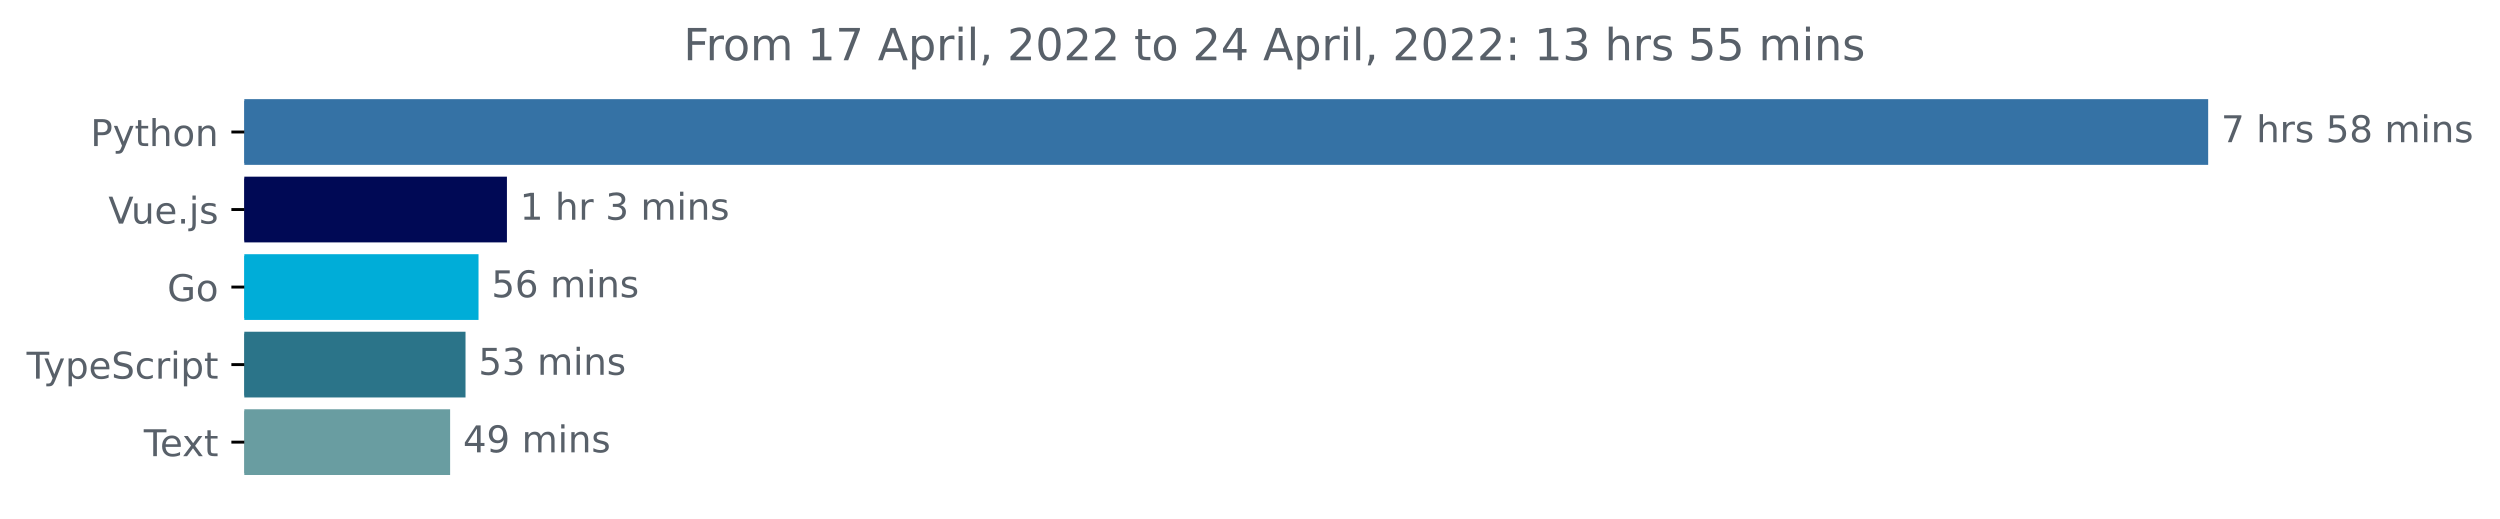
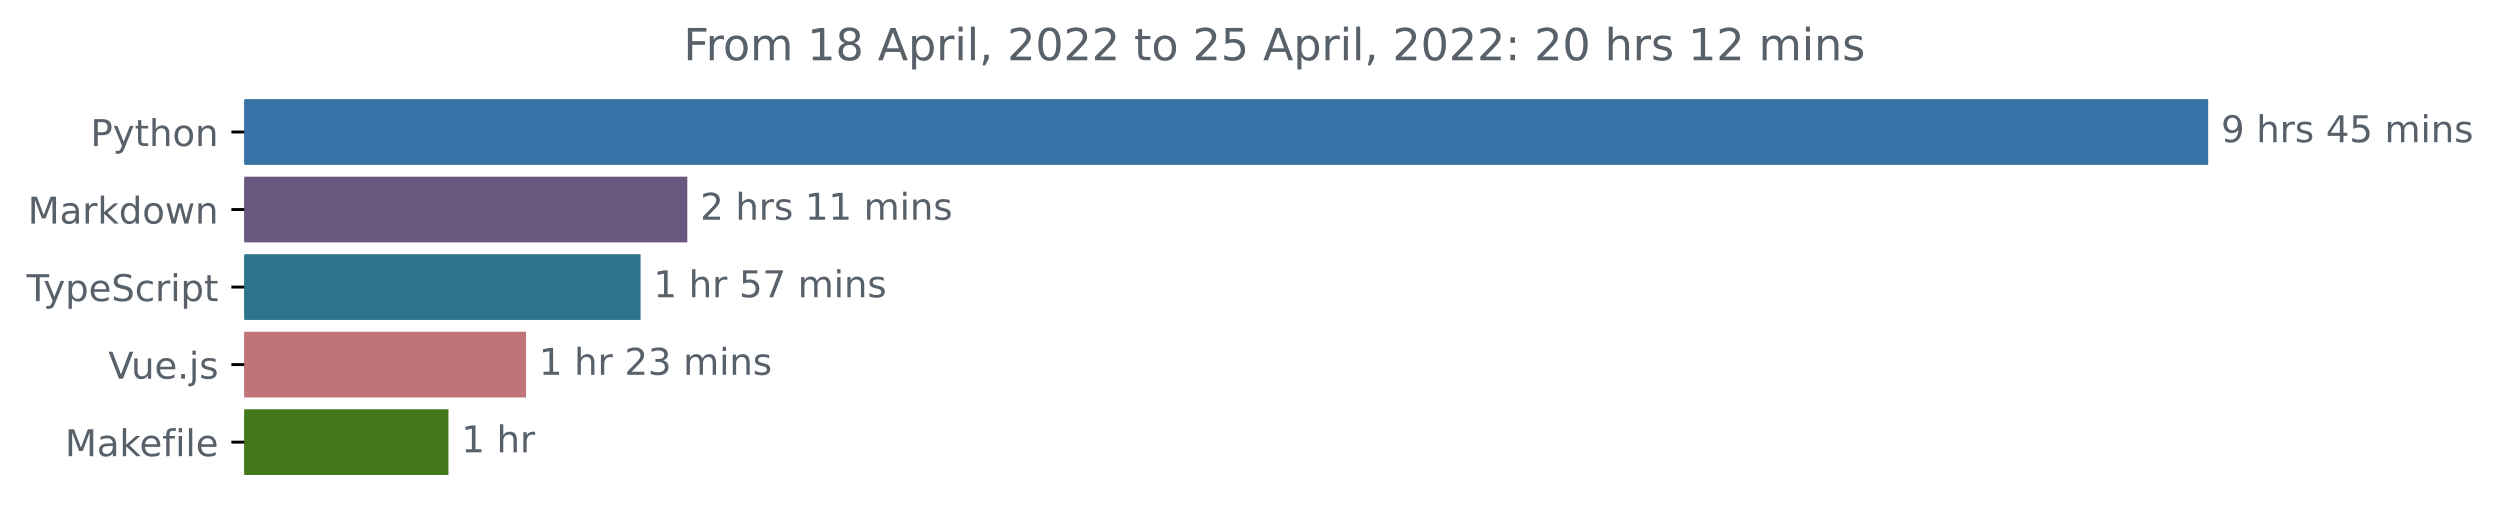
<svg xmlns="http://www.w3.org/2000/svg" xmlns:xlink="http://www.w3.org/1999/xlink" width="677.144pt" height="140.398pt" viewBox="0 0 677.144 140.398" version="1.1">
  <defs>
    <style type="text/css">*{stroke-linejoin: round; stroke-linecap: butt}</style>
  </defs>
  <g id="figure_1">
    <g id="patch_1">
      <path d="M -0 140.398  L 677.144 140.398  L 677.144 0  L -0 0  L -0 140.398  z " style="fill: none" />
    </g>
    <g id="axes_1">
      <g id="patch_2">
-         <path d="M 66.17 27.358  L 597.599 27.358  L 597.599 44.158  L 66.17 44.158  z " clip-path="url(#ped75529ecb)" style="fill: #3572a5; stroke: #3572a5; stroke-linejoin: miter" />
+         <path d="M 66.17 27.358  L 597.599 27.358  L 597.599 44.158  L 66.17 44.158  z " clip-path="url(#p9328295452)" style="fill: #3572a5; stroke: #3572a5; stroke-linejoin: miter" />
      </g>
      <g id="patch_3">
-         <path d="M 66.17 48.358  L 136.805 48.358  L 136.805 65.158  L 66.17 65.158  z " clip-path="url(#ped75529ecb)" style="fill: #000955; stroke: #000955; stroke-linejoin: miter" />
+         <path d="M 66.17 48.358  L 185.659 48.358  L 185.659 65.158  L 66.17 65.158  z " clip-path="url(#p9328295452)" style="fill: #68587f; stroke: #68587f; stroke-linejoin: miter" />
      </g>
      <g id="patch_4">
-         <path d="M 66.17 69.358  L 129.111 69.358  L 129.111 86.158  L 66.17 86.158  z " clip-path="url(#ped75529ecb)" style="fill: #00add8; stroke: #00add8; stroke-linejoin: miter" />
+         <path d="M 66.17 69.358  L 173.006 69.358  L 173.006 86.158  L 66.17 86.158  z " clip-path="url(#p9328295452)" style="fill: #2b7489; stroke: #2b7489; stroke-linejoin: miter" />
      </g>
      <g id="patch_5">
-         <path d="M 66.17 90.358  L 125.589 90.358  L 125.589 107.158  L 66.17 107.158  z " clip-path="url(#ped75529ecb)" style="fill: #2b7489; stroke: #2b7489; stroke-linejoin: miter" />
+         <path d="M 66.17 90.358  L 141.979 90.358  L 141.979 107.158  L 66.17 107.158  z " clip-path="url(#p9328295452)" style="fill: #bf7478; stroke: #bf7478; stroke-linejoin: miter" />
      </g>
      <g id="patch_6">
-         <path d="M 66.17 111.358  L 121.417 111.358  L 121.417 128.158  L 66.17 128.158  z " clip-path="url(#ped75529ecb)" style="fill: #699da1; stroke: #699da1; stroke-linejoin: miter" />
+         <path d="M 66.17 111.358  L 120.964 111.358  L 120.964 128.158  L 66.17 128.158  z " clip-path="url(#p9328295452)" style="fill: #427819; stroke: #427819; stroke-linejoin: miter" />
      </g>
      <g id="matplotlib.axis_1" />
      <g id="matplotlib.axis_2">
        <g id="ytick_1">
          <g id="line2d_1">
            <defs>
-               <path id="m36006e6285" d="M 0 0  L -3.5 0  " style="stroke: #000000; stroke-width: 0.8" />
+               <path id="ma02e9b3e58" d="M 0 0  L -3.5 0  " style="stroke: #000000; stroke-width: 0.8" />
            </defs>
            <g>
-               <use xlink:href="#m36006e6285" x="66.17" y="35.758" style="stroke: #000000; stroke-width: 0.8" />
+               <use xlink:href="#ma02e9b3e58" x="66.17" y="35.758" style="stroke: #000000; stroke-width: 0.8" />
            </g>
          </g>
          <g id="text_1">
            <g style="fill: #586069" transform="translate(24.50781 39.55734)scale(0.1 -0.1)">
              <defs>
                <path id="DejaVuSans-50" d="M 1259 4147  L 1259 2394  L 2053 2394  Q 2494 2394 2734 2622  Q 2975 2850 2975 3272  Q 2975 3691 2734 3919  Q 2494 4147 2053 4147  L 1259 4147  z M 628 4666  L 2053 4666  Q 2838 4666 3239 4311  Q 3641 3956 3641 3272  Q 3641 2581 3239 2228  Q 2838 1875 2053 1875  L 1259 1875  L 1259 0  L 628 0  L 628 4666  z " transform="scale(0.015625)" />
                <path id="DejaVuSans-79" d="M 2059 -325  Q 1816 -950 1584 -1140  Q 1353 -1331 966 -1331  L 506 -1331  L 506 -850  L 844 -850  Q 1081 -850 1212 -737  Q 1344 -625 1503 -206  L 1606 56  L 191 3500  L 800 3500  L 1894 763  L 2988 3500  L 3597 3500  L 2059 -325  z " transform="scale(0.015625)" />
                <path id="DejaVuSans-74" d="M 1172 4494  L 1172 3500  L 2356 3500  L 2356 3053  L 1172 3053  L 1172 1153  Q 1172 725 1289 603  Q 1406 481 1766 481  L 2356 481  L 2356 0  L 1766 0  Q 1100 0 847 248  Q 594 497 594 1153  L 594 3053  L 172 3053  L 172 3500  L 594 3500  L 594 4494  L 1172 4494  z " transform="scale(0.015625)" />
                <path id="DejaVuSans-68" d="M 3513 2113  L 3513 0  L 2938 0  L 2938 2094  Q 2938 2591 2744 2837  Q 2550 3084 2163 3084  Q 1697 3084 1428 2787  Q 1159 2491 1159 1978  L 1159 0  L 581 0  L 581 4863  L 1159 4863  L 1159 2956  Q 1366 3272 1645 3428  Q 1925 3584 2291 3584  Q 2894 3584 3203 3211  Q 3513 2838 3513 2113  z " transform="scale(0.015625)" />
                <path id="DejaVuSans-6f" d="M 1959 3097  Q 1497 3097 1228 2736  Q 959 2375 959 1747  Q 959 1119 1226 758  Q 1494 397 1959 397  Q 2419 397 2687 759  Q 2956 1122 2956 1747  Q 2956 2369 2687 2733  Q 2419 3097 1959 3097  z M 1959 3584  Q 2709 3584 3137 3096  Q 3566 2609 3566 1747  Q 3566 888 3137 398  Q 2709 -91 1959 -91  Q 1206 -91 779 398  Q 353 888 353 1747  Q 353 2609 779 3096  Q 1206 3584 1959 3584  z " transform="scale(0.015625)" />
                <path id="DejaVuSans-6e" d="M 3513 2113  L 3513 0  L 2938 0  L 2938 2094  Q 2938 2591 2744 2837  Q 2550 3084 2163 3084  Q 1697 3084 1428 2787  Q 1159 2491 1159 1978  L 1159 0  L 581 0  L 581 3500  L 1159 3500  L 1159 2956  Q 1366 3272 1645 3428  Q 1925 3584 2291 3584  Q 2894 3584 3203 3211  Q 3513 2838 3513 2113  z " transform="scale(0.015625)" />
              </defs>
              <use xlink:href="#DejaVuSans-50" />
              <use xlink:href="#DejaVuSans-79" x="60.303" />
              <use xlink:href="#DejaVuSans-74" x="119.482" />
              <use xlink:href="#DejaVuSans-68" x="158.691" />
              <use xlink:href="#DejaVuSans-6f" x="222.07" />
              <use xlink:href="#DejaVuSans-6e" x="283.252" />
            </g>
          </g>
        </g>
        <g id="ytick_2">
          <g id="line2d_2">
            <g>
-               <use xlink:href="#m36006e6285" x="66.17" y="56.758" style="stroke: #000000; stroke-width: 0.8" />
+               <use xlink:href="#ma02e9b3e58" x="66.17" y="56.758" style="stroke: #000000; stroke-width: 0.8" />
            </g>
          </g>
          <g id="text_2">
-             <g style="fill: #586069" transform="translate(29.34844 60.55734)scale(0.1 -0.1)">
-               <defs>
-                 <path id="DejaVuSans-56" d="M 1831 0  L 50 4666  L 709 4666  L 2188 738  L 3669 4666  L 4325 4666  L 2547 0  L 1831 0  z " transform="scale(0.015625)" />
-                 <path id="DejaVuSans-75" d="M 544 1381  L 544 3500  L 1119 3500  L 1119 1403  Q 1119 906 1312 657  Q 1506 409 1894 409  Q 2359 409 2629 706  Q 2900 1003 2900 1516  L 2900 3500  L 3475 3500  L 3475 0  L 2900 0  L 2900 538  Q 2691 219 2414 64  Q 2138 -91 1772 -91  Q 1169 -91 856 284  Q 544 659 544 1381  z M 1991 3584  L 1991 3584  z " transform="scale(0.015625)" />
-                 <path id="DejaVuSans-65" d="M 3597 1894  L 3597 1613  L 953 1613  Q 991 1019 1311 708  Q 1631 397 2203 397  Q 2534 397 2845 478  Q 3156 559 3463 722  L 3463 178  Q 3153 47 2828 -22  Q 2503 -91 2169 -91  Q 1331 -91 842 396  Q 353 884 353 1716  Q 353 2575 817 3079  Q 1281 3584 2069 3584  Q 2775 3584 3186 3129  Q 3597 2675 3597 1894  z M 3022 2063  Q 3016 2534 2758 2815  Q 2500 3097 2075 3097  Q 1594 3097 1305 2825  Q 1016 2553 972 2059  L 3022 2063  z " transform="scale(0.015625)" />
-                 <path id="DejaVuSans-2e" d="M 684 794  L 1344 794  L 1344 0  L 684 0  L 684 794  z " transform="scale(0.015625)" />
-                 <path id="DejaVuSans-6a" d="M 603 3500  L 1178 3500  L 1178 -63  Q 1178 -731 923 -1031  Q 669 -1331 103 -1331  L -116 -1331  L -116 -844  L 38 -844  Q 366 -844 484 -692  Q 603 -541 603 -63  L 603 3500  z M 603 4863  L 1178 4863  L 1178 4134  L 603 4134  L 603 4863  z " transform="scale(0.015625)" />
-                 <path id="DejaVuSans-73" d="M 2834 3397  L 2834 2853  Q 2591 2978 2328 3040  Q 2066 3103 1784 3103  Q 1356 3103 1142 2972  Q 928 2841 928 2578  Q 928 2378 1081 2264  Q 1234 2150 1697 2047  L 1894 2003  Q 2506 1872 2764 1633  Q 3022 1394 3022 966  Q 3022 478 2636 193  Q 2250 -91 1575 -91  Q 1294 -91 989 -36  Q 684 19 347 128  L 347 722  Q 666 556 975 473  Q 1284 391 1588 391  Q 1994 391 2212 530  Q 2431 669 2431 922  Q 2431 1156 2273 1281  Q 2116 1406 1581 1522  L 1381 1569  Q 847 1681 609 1914  Q 372 2147 372 2553  Q 372 3047 722 3315  Q 1072 3584 1716 3584  Q 2034 3584 2315 3537  Q 2597 3491 2834 3397  z " transform="scale(0.015625)" />
-               </defs>
-               <use xlink:href="#DejaVuSans-56" />
-               <use xlink:href="#DejaVuSans-75" x="61.658" />
-               <use xlink:href="#DejaVuSans-65" x="125.037" />
-               <use xlink:href="#DejaVuSans-2e" x="186.561" />
-               <use xlink:href="#DejaVuSans-6a" x="218.348" />
-               <use xlink:href="#DejaVuSans-73" x="246.131" />
+             <g style="fill: #586069" transform="translate(7.529688 60.55734)scale(0.1 -0.1)">
+               <defs>
+                 <path id="DejaVuSans-4d" d="M 628 4666  L 1569 4666  L 2759 1491  L 3956 4666  L 4897 4666  L 4897 0  L 4281 0  L 4281 4097  L 3078 897  L 2444 897  L 1241 4097  L 1241 0  L 628 0  L 628 4666  z " transform="scale(0.015625)" />
+                 <path id="DejaVuSans-61" d="M 2194 1759  Q 1497 1759 1228 1600  Q 959 1441 959 1056  Q 959 750 1161 570  Q 1363 391 1709 391  Q 2188 391 2477 730  Q 2766 1069 2766 1631  L 2766 1759  L 2194 1759  z M 3341 1997  L 3341 0  L 2766 0  L 2766 531  Q 2569 213 2275 61  Q 1981 -91 1556 -91  Q 1019 -91 701 211  Q 384 513 384 1019  Q 384 1609 779 1909  Q 1175 2209 1959 2209  L 2766 2209  L 2766 2266  Q 2766 2663 2505 2880  Q 2244 3097 1772 3097  Q 1472 3097 1187 3025  Q 903 2953 641 2809  L 641 3341  Q 956 3463 1253 3523  Q 1550 3584 1831 3584  Q 2591 3584 2966 3190  Q 3341 2797 3341 1997  z " transform="scale(0.015625)" />
+                 <path id="DejaVuSans-72" d="M 2631 2963  Q 2534 3019 2420 3045  Q 2306 3072 2169 3072  Q 1681 3072 1420 2755  Q 1159 2438 1159 1844  L 1159 0  L 581 0  L 581 3500  L 1159 3500  L 1159 2956  Q 1341 3275 1631 3429  Q 1922 3584 2338 3584  Q 2397 3584 2469 3576  Q 2541 3569 2628 3553  L 2631 2963  z " transform="scale(0.015625)" />
+                 <path id="DejaVuSans-6b" d="M 581 4863  L 1159 4863  L 1159 1991  L 2875 3500  L 3609 3500  L 1753 1863  L 3688 0  L 2938 0  L 1159 1709  L 1159 0  L 581 0  L 581 4863  z " transform="scale(0.015625)" />
+                 <path id="DejaVuSans-64" d="M 2906 2969  L 2906 4863  L 3481 4863  L 3481 0  L 2906 0  L 2906 525  Q 2725 213 2448 61  Q 2172 -91 1784 -91  Q 1150 -91 751 415  Q 353 922 353 1747  Q 353 2572 751 3078  Q 1150 3584 1784 3584  Q 2172 3584 2448 3432  Q 2725 3281 2906 2969  z M 947 1747  Q 947 1113 1208 752  Q 1469 391 1925 391  Q 2381 391 2643 752  Q 2906 1113 2906 1747  Q 2906 2381 2643 2742  Q 2381 3103 1925 3103  Q 1469 3103 1208 2742  Q 947 2381 947 1747  z " transform="scale(0.015625)" />
+                 <path id="DejaVuSans-77" d="M 269 3500  L 844 3500  L 1563 769  L 2278 3500  L 2956 3500  L 3675 769  L 4391 3500  L 4966 3500  L 4050 0  L 3372 0  L 2619 2869  L 1863 0  L 1184 0  L 269 3500  z " transform="scale(0.015625)" />
+               </defs>
+               <use xlink:href="#DejaVuSans-4d" />
+               <use xlink:href="#DejaVuSans-61" x="86.279" />
+               <use xlink:href="#DejaVuSans-72" x="147.559" />
+               <use xlink:href="#DejaVuSans-6b" x="188.672" />
+               <use xlink:href="#DejaVuSans-64" x="246.582" />
+               <use xlink:href="#DejaVuSans-6f" x="310.059" />
+               <use xlink:href="#DejaVuSans-77" x="371.24" />
+               <use xlink:href="#DejaVuSans-6e" x="453.027" />
            </g>
          </g>
        </g>
        <g id="ytick_3">
          <g id="line2d_3">
            <g>
-               <use xlink:href="#m36006e6285" x="66.17" y="77.758" style="stroke: #000000; stroke-width: 0.8" />
+               <use xlink:href="#ma02e9b3e58" x="66.17" y="77.758" style="stroke: #000000; stroke-width: 0.8" />
            </g>
          </g>
          <g id="text_3">
-             <g style="fill: #586069" transform="translate(45.30313 81.55734)scale(0.1 -0.1)">
-               <defs>
-                 <path id="DejaVuSans-47" d="M 3809 666  L 3809 1919  L 2778 1919  L 2778 2438  L 4434 2438  L 4434 434  Q 4069 175 3628 42  Q 3188 -91 2688 -91  Q 1594 -91 976 548  Q 359 1188 359 2328  Q 359 3472 976 4111  Q 1594 4750 2688 4750  Q 3144 4750 3555 4637  Q 3966 4525 4313 4306  L 4313 3634  Q 3963 3931 3569 4081  Q 3175 4231 2741 4231  Q 1884 4231 1454 3753  Q 1025 3275 1025 2328  Q 1025 1384 1454 906  Q 1884 428 2741 428  Q 3075 428 3337 486  Q 3600 544 3809 666  z " transform="scale(0.015625)" />
-               </defs>
-               <use xlink:href="#DejaVuSans-47" />
-               <use xlink:href="#DejaVuSans-6f" x="77.49" />
-             </g>
-           </g>
-         </g>
-         <g id="ytick_4">
-           <g id="line2d_4">
-             <g>
-               <use xlink:href="#m36006e6285" x="66.17" y="98.758" style="stroke: #000000; stroke-width: 0.8" />
-             </g>
-           </g>
-           <g id="text_4">
-             <g style="fill: #586069" transform="translate(7.2 102.5573)scale(0.1 -0.1)">
+             <g style="fill: #586069" transform="translate(7.2 81.55734)scale(0.1 -0.1)">
              <defs>
                <path id="DejaVuSans-54" d="M -19 4666  L 3928 4666  L 3928 4134  L 2272 4134  L 2272 0  L 1638 0  L 1638 4134  L -19 4134  L -19 4666  z " transform="scale(0.015625)" />
                <path id="DejaVuSans-70" d="M 1159 525  L 1159 -1331  L 581 -1331  L 581 3500  L 1159 3500  L 1159 2969  Q 1341 3281 1617 3432  Q 1894 3584 2278 3584  Q 2916 3584 3314 3078  Q 3713 2572 3713 1747  Q 3713 922 3314 415  Q 2916 -91 2278 -91  Q 1894 -91 1617 61  Q 1341 213 1159 525  z M 3116 1747  Q 3116 2381 2855 2742  Q 2594 3103 2138 3103  Q 1681 3103 1420 2742  Q 1159 2381 1159 1747  Q 1159 1113 1420 752  Q 1681 391 2138 391  Q 2594 391 2855 752  Q 3116 1113 3116 1747  z " transform="scale(0.015625)" />
+                 <path id="DejaVuSans-65" d="M 3597 1894  L 3597 1613  L 953 1613  Q 991 1019 1311 708  Q 1631 397 2203 397  Q 2534 397 2845 478  Q 3156 559 3463 722  L 3463 178  Q 3153 47 2828 -22  Q 2503 -91 2169 -91  Q 1331 -91 842 396  Q 353 884 353 1716  Q 353 2575 817 3079  Q 1281 3584 2069 3584  Q 2775 3584 3186 3129  Q 3597 2675 3597 1894  z M 3022 2063  Q 3016 2534 2758 2815  Q 2500 3097 2075 3097  Q 1594 3097 1305 2825  Q 1016 2553 972 2059  L 3022 2063  z " transform="scale(0.015625)" />
                <path id="DejaVuSans-53" d="M 3425 4513  L 3425 3897  Q 3066 4069 2747 4153  Q 2428 4238 2131 4238  Q 1616 4238 1336 4038  Q 1056 3838 1056 3469  Q 1056 3159 1242 3001  Q 1428 2844 1947 2747  L 2328 2669  Q 3034 2534 3370 2195  Q 3706 1856 3706 1288  Q 3706 609 3251 259  Q 2797 -91 1919 -91  Q 1588 -91 1214 -16  Q 841 59 441 206  L 441 856  Q 825 641 1194 531  Q 1563 422 1919 422  Q 2459 422 2753 634  Q 3047 847 3047 1241  Q 3047 1584 2836 1778  Q 2625 1972 2144 2069  L 1759 2144  Q 1053 2284 737 2584  Q 422 2884 422 3419  Q 422 4038 858 4394  Q 1294 4750 2059 4750  Q 2388 4750 2728 4690  Q 3069 4631 3425 4513  z " transform="scale(0.015625)" />
                <path id="DejaVuSans-63" d="M 3122 3366  L 3122 2828  Q 2878 2963 2633 3030  Q 2388 3097 2138 3097  Q 1578 3097 1268 2742  Q 959 2388 959 1747  Q 959 1106 1268 751  Q 1578 397 2138 397  Q 2388 397 2633 464  Q 2878 531 3122 666  L 3122 134  Q 2881 22 2623 -34  Q 2366 -91 2075 -91  Q 1284 -91 818 406  Q 353 903 353 1747  Q 353 2603 823 3093  Q 1294 3584 2113 3584  Q 2378 3584 2631 3529  Q 2884 3475 3122 3366  z " transform="scale(0.015625)" />
-                 <path id="DejaVuSans-72" d="M 2631 2963  Q 2534 3019 2420 3045  Q 2306 3072 2169 3072  Q 1681 3072 1420 2755  Q 1159 2438 1159 1844  L 1159 0  L 581 0  L 581 3500  L 1159 3500  L 1159 2956  Q 1341 3275 1631 3429  Q 1922 3584 2338 3584  Q 2397 3584 2469 3576  Q 2541 3569 2628 3553  L 2631 2963  z " transform="scale(0.015625)" />
                <path id="DejaVuSans-69" d="M 603 3500  L 1178 3500  L 1178 0  L 603 0  L 603 3500  z M 603 4863  L 1178 4863  L 1178 4134  L 603 4134  L 603 4863  z " transform="scale(0.015625)" />
              </defs>
              <use xlink:href="#DejaVuSans-54" />
              <use xlink:href="#DejaVuSans-79" x="45.459" />
              <use xlink:href="#DejaVuSans-70" x="104.639" />
              <use xlink:href="#DejaVuSans-65" x="168.115" />
              <use xlink:href="#DejaVuSans-53" x="229.639" />
              <use xlink:href="#DejaVuSans-63" x="293.115" />
              <use xlink:href="#DejaVuSans-72" x="348.096" />
              <use xlink:href="#DejaVuSans-69" x="389.209" />
              <use xlink:href="#DejaVuSans-70" x="416.992" />
              <use xlink:href="#DejaVuSans-74" x="480.469" />
            </g>
          </g>
        </g>
+         <g id="ytick_4">
+           <g id="line2d_4">
+             <g>
+               <use xlink:href="#ma02e9b3e58" x="66.17" y="98.758" style="stroke: #000000; stroke-width: 0.8" />
+             </g>
+           </g>
+           <g id="text_4">
+             <g style="fill: #586069" transform="translate(29.34844 102.5573)scale(0.1 -0.1)">
+               <defs>
+                 <path id="DejaVuSans-56" d="M 1831 0  L 50 4666  L 709 4666  L 2188 738  L 3669 4666  L 4325 4666  L 2547 0  L 1831 0  z " transform="scale(0.015625)" />
+                 <path id="DejaVuSans-75" d="M 544 1381  L 544 3500  L 1119 3500  L 1119 1403  Q 1119 906 1312 657  Q 1506 409 1894 409  Q 2359 409 2629 706  Q 2900 1003 2900 1516  L 2900 3500  L 3475 3500  L 3475 0  L 2900 0  L 2900 538  Q 2691 219 2414 64  Q 2138 -91 1772 -91  Q 1169 -91 856 284  Q 544 659 544 1381  z M 1991 3584  L 1991 3584  z " transform="scale(0.015625)" />
+                 <path id="DejaVuSans-2e" d="M 684 794  L 1344 794  L 1344 0  L 684 0  L 684 794  z " transform="scale(0.015625)" />
+                 <path id="DejaVuSans-6a" d="M 603 3500  L 1178 3500  L 1178 -63  Q 1178 -731 923 -1031  Q 669 -1331 103 -1331  L -116 -1331  L -116 -844  L 38 -844  Q 366 -844 484 -692  Q 603 -541 603 -63  L 603 3500  z M 603 4863  L 1178 4863  L 1178 4134  L 603 4134  L 603 4863  z " transform="scale(0.015625)" />
+                 <path id="DejaVuSans-73" d="M 2834 3397  L 2834 2853  Q 2591 2978 2328 3040  Q 2066 3103 1784 3103  Q 1356 3103 1142 2972  Q 928 2841 928 2578  Q 928 2378 1081 2264  Q 1234 2150 1697 2047  L 1894 2003  Q 2506 1872 2764 1633  Q 3022 1394 3022 966  Q 3022 478 2636 193  Q 2250 -91 1575 -91  Q 1294 -91 989 -36  Q 684 19 347 128  L 347 722  Q 666 556 975 473  Q 1284 391 1588 391  Q 1994 391 2212 530  Q 2431 669 2431 922  Q 2431 1156 2273 1281  Q 2116 1406 1581 1522  L 1381 1569  Q 847 1681 609 1914  Q 372 2147 372 2553  Q 372 3047 722 3315  Q 1072 3584 1716 3584  Q 2034 3584 2315 3537  Q 2597 3491 2834 3397  z " transform="scale(0.015625)" />
+               </defs>
+               <use xlink:href="#DejaVuSans-56" />
+               <use xlink:href="#DejaVuSans-75" x="61.658" />
+               <use xlink:href="#DejaVuSans-65" x="125.037" />
+               <use xlink:href="#DejaVuSans-2e" x="186.561" />
+               <use xlink:href="#DejaVuSans-6a" x="218.348" />
+               <use xlink:href="#DejaVuSans-73" x="246.131" />
+             </g>
+           </g>
+         </g>
        <g id="ytick_5">
          <g id="line2d_5">
            <g>
-               <use xlink:href="#m36006e6285" x="66.17" y="119.758" style="stroke: #000000; stroke-width: 0.8" />
+               <use xlink:href="#ma02e9b3e58" x="66.17" y="119.758" style="stroke: #000000; stroke-width: 0.8" />
            </g>
          </g>
          <g id="text_5">
-             <g style="fill: #586069" transform="translate(38.94531 123.5573)scale(0.1 -0.1)">
-               <defs>
-                 <path id="DejaVuSans-78" d="M 3513 3500  L 2247 1797  L 3578 0  L 2900 0  L 1881 1375  L 863 0  L 184 0  L 1544 1831  L 300 3500  L 978 3500  L 1906 2253  L 2834 3500  L 3513 3500  z " transform="scale(0.015625)" />
-               </defs>
-               <use xlink:href="#DejaVuSans-54" />
-               <use xlink:href="#DejaVuSans-65" x="44.084" />
-               <use xlink:href="#DejaVuSans-78" x="103.857" />
-               <use xlink:href="#DejaVuSans-74" x="163.037" />
+             <g style="fill: #586069" transform="translate(17.60312 123.5573)scale(0.1 -0.1)">
+               <defs>
+                 <path id="DejaVuSans-66" d="M 2375 4863  L 2375 4384  L 1825 4384  Q 1516 4384 1395 4259  Q 1275 4134 1275 3809  L 1275 3500  L 2222 3500  L 2222 3053  L 1275 3053  L 1275 0  L 697 0  L 697 3053  L 147 3053  L 147 3500  L 697 3500  L 697 3744  Q 697 4328 969 4595  Q 1241 4863 1831 4863  L 2375 4863  z " transform="scale(0.015625)" />
+                 <path id="DejaVuSans-6c" d="M 603 4863  L 1178 4863  L 1178 0  L 603 0  L 603 4863  z " transform="scale(0.015625)" />
+               </defs>
+               <use xlink:href="#DejaVuSans-4d" />
+               <use xlink:href="#DejaVuSans-61" x="86.279" />
+               <use xlink:href="#DejaVuSans-6b" x="147.559" />
+               <use xlink:href="#DejaVuSans-65" x="201.844" />
+               <use xlink:href="#DejaVuSans-66" x="263.367" />
+               <use xlink:href="#DejaVuSans-69" x="298.572" />
+               <use xlink:href="#DejaVuSans-6c" x="326.355" />
+               <use xlink:href="#DejaVuSans-65" x="354.139" />
            </g>
          </g>
        </g>
      </g>
      <g id="text_6">
        <g style="fill: #586069" transform="translate(601.5989 38.5175)scale(0.1 -0.1)">
          <defs>
-             <path id="DejaVuSans-37" d="M 525 4666  L 3525 4666  L 3525 4397  L 1831 0  L 1172 0  L 2766 4134  L 525 4134  L 525 4666  z " transform="scale(0.015625)" />
+             <path id="DejaVuSans-39" d="M 703 97  L 703 672  Q 941 559 1184 500  Q 1428 441 1663 441  Q 2288 441 2617 861  Q 2947 1281 2994 2138  Q 2813 1869 2534 1725  Q 2256 1581 1919 1581  Q 1219 1581 811 2004  Q 403 2428 403 3163  Q 403 3881 828 4315  Q 1253 4750 1959 4750  Q 2769 4750 3195 4129  Q 3622 3509 3622 2328  Q 3622 1225 3098 567  Q 2575 -91 1691 -91  Q 1453 -91 1209 -44  Q 966 3 703 97  z M 1959 2075  Q 2384 2075 2632 2365  Q 2881 2656 2881 3163  Q 2881 3666 2632 3958  Q 2384 4250 1959 4250  Q 1534 4250 1286 3958  Q 1038 3666 1038 3163  Q 1038 2656 1286 2365  Q 1534 2075 1959 2075  z " transform="scale(0.015625)" />
            <path id="DejaVuSans-20" transform="scale(0.015625)" />
+             <path id="DejaVuSans-34" d="M 2419 4116  L 825 1625  L 2419 1625  L 2419 4116  z M 2253 4666  L 3047 4666  L 3047 1625  L 3713 1625  L 3713 1100  L 3047 1100  L 3047 0  L 2419 0  L 2419 1100  L 313 1100  L 313 1709  L 2253 4666  z " transform="scale(0.015625)" />
            <path id="DejaVuSans-35" d="M 691 4666  L 3169 4666  L 3169 4134  L 1269 4134  L 1269 2991  Q 1406 3038 1543 3061  Q 1681 3084 1819 3084  Q 2600 3084 3056 2656  Q 3513 2228 3513 1497  Q 3513 744 3044 326  Q 2575 -91 1722 -91  Q 1428 -91 1123 -41  Q 819 9 494 109  L 494 744  Q 775 591 1075 516  Q 1375 441 1709 441  Q 2250 441 2565 725  Q 2881 1009 2881 1497  Q 2881 1984 2565 2268  Q 2250 2553 1709 2553  Q 1456 2553 1204 2497  Q 953 2441 691 2322  L 691 4666  z " transform="scale(0.015625)" />
-             <path id="DejaVuSans-38" d="M 2034 2216  Q 1584 2216 1326 1975  Q 1069 1734 1069 1313  Q 1069 891 1326 650  Q 1584 409 2034 409  Q 2484 409 2743 651  Q 3003 894 3003 1313  Q 3003 1734 2745 1975  Q 2488 2216 2034 2216  z M 1403 2484  Q 997 2584 770 2862  Q 544 3141 544 3541  Q 544 4100 942 4425  Q 1341 4750 2034 4750  Q 2731 4750 3128 4425  Q 3525 4100 3525 3541  Q 3525 3141 3298 2862  Q 3072 2584 2669 2484  Q 3125 2378 3379 2068  Q 3634 1759 3634 1313  Q 3634 634 3220 271  Q 2806 -91 2034 -91  Q 1263 -91 848 271  Q 434 634 434 1313  Q 434 1759 690 2068  Q 947 2378 1403 2484  z M 1172 3481  Q 1172 3119 1398 2916  Q 1625 2713 2034 2713  Q 2441 2713 2670 2916  Q 2900 3119 2900 3481  Q 2900 3844 2670 4047  Q 2441 4250 2034 4250  Q 1625 4250 1398 4047  Q 1172 3844 1172 3481  z " transform="scale(0.015625)" />
            <path id="DejaVuSans-6d" d="M 3328 2828  Q 3544 3216 3844 3400  Q 4144 3584 4550 3584  Q 5097 3584 5394 3201  Q 5691 2819 5691 2113  L 5691 0  L 5113 0  L 5113 2094  Q 5113 2597 4934 2840  Q 4756 3084 4391 3084  Q 3944 3084 3684 2787  Q 3425 2491 3425 1978  L 3425 0  L 2847 0  L 2847 2094  Q 2847 2600 2669 2842  Q 2491 3084 2119 3084  Q 1678 3084 1418 2786  Q 1159 2488 1159 1978  L 1159 0  L 581 0  L 581 3500  L 1159 3500  L 1159 2956  Q 1356 3278 1631 3431  Q 1906 3584 2284 3584  Q 2666 3584 2933 3390  Q 3200 3197 3328 2828  z " transform="scale(0.015625)" />
          </defs>
-           <use xlink:href="#DejaVuSans-37" />
+           <use xlink:href="#DejaVuSans-39" />
          <use xlink:href="#DejaVuSans-20" x="63.623" />
          <use xlink:href="#DejaVuSans-68" x="95.41" />
          <use xlink:href="#DejaVuSans-72" x="158.789" />
          <use xlink:href="#DejaVuSans-73" x="199.902" />
          <use xlink:href="#DejaVuSans-20" x="252.002" />
-           <use xlink:href="#DejaVuSans-35" x="283.789" />
-           <use xlink:href="#DejaVuSans-38" x="347.412" />
+           <use xlink:href="#DejaVuSans-34" x="283.789" />
+           <use xlink:href="#DejaVuSans-35" x="347.412" />
          <use xlink:href="#DejaVuSans-20" x="411.035" />
          <use xlink:href="#DejaVuSans-6d" x="442.822" />
          <use xlink:href="#DejaVuSans-69" x="540.234" />
          <use xlink:href="#DejaVuSans-6e" x="568.018" />
          <use xlink:href="#DejaVuSans-73" x="631.396" />
        </g>
      </g>
      <g id="text_7">
-         <g style="fill: #586069" transform="translate(140.805 59.5175)scale(0.1 -0.1)">
-           <defs>
+         <g style="fill: #586069" transform="translate(189.6592 59.5175)scale(0.1 -0.1)">
+           <defs>
+             <path id="DejaVuSans-32" d="M 1228 531  L 3431 531  L 3431 0  L 469 0  L 469 531  Q 828 903 1448 1529  Q 2069 2156 2228 2338  Q 2531 2678 2651 2914  Q 2772 3150 2772 3378  Q 2772 3750 2511 3984  Q 2250 4219 1831 4219  Q 1534 4219 1204 4116  Q 875 4013 500 3803  L 500 4441  Q 881 4594 1212 4672  Q 1544 4750 1819 4750  Q 2544 4750 2975 4387  Q 3406 4025 3406 3419  Q 3406 3131 3298 2873  Q 3191 2616 2906 2266  Q 2828 2175 2409 1742  Q 1991 1309 1228 531  z " transform="scale(0.015625)" />
            <path id="DejaVuSans-31" d="M 794 531  L 1825 531  L 1825 4091  L 703 3866  L 703 4441  L 1819 4666  L 2450 4666  L 2450 531  L 3481 531  L 3481 0  L 794 0  L 794 531  z " transform="scale(0.015625)" />
+           </defs>
+           <use xlink:href="#DejaVuSans-32" />
+           <use xlink:href="#DejaVuSans-20" x="63.623" />
+           <use xlink:href="#DejaVuSans-68" x="95.41" />
+           <use xlink:href="#DejaVuSans-72" x="158.789" />
+           <use xlink:href="#DejaVuSans-73" x="199.902" />
+           <use xlink:href="#DejaVuSans-20" x="252.002" />
+           <use xlink:href="#DejaVuSans-31" x="283.789" />
+           <use xlink:href="#DejaVuSans-31" x="347.412" />
+           <use xlink:href="#DejaVuSans-20" x="411.035" />
+           <use xlink:href="#DejaVuSans-6d" x="442.822" />
+           <use xlink:href="#DejaVuSans-69" x="540.234" />
+           <use xlink:href="#DejaVuSans-6e" x="568.018" />
+           <use xlink:href="#DejaVuSans-73" x="631.396" />
+         </g>
+       </g>
+       <g id="text_8">
+         <g style="fill: #586069" transform="translate(177.0062 80.5175)scale(0.1 -0.1)">
+           <defs>
+             <path id="DejaVuSans-37" d="M 525 4666  L 3525 4666  L 3525 4397  L 1831 0  L 1172 0  L 2766 4134  L 525 4134  L 525 4666  z " transform="scale(0.015625)" />
+           </defs>
+           <use xlink:href="#DejaVuSans-31" />
+           <use xlink:href="#DejaVuSans-20" x="63.623" />
+           <use xlink:href="#DejaVuSans-68" x="95.41" />
+           <use xlink:href="#DejaVuSans-72" x="158.789" />
+           <use xlink:href="#DejaVuSans-20" x="199.902" />
+           <use xlink:href="#DejaVuSans-35" x="231.689" />
+           <use xlink:href="#DejaVuSans-37" x="295.312" />
+           <use xlink:href="#DejaVuSans-20" x="358.936" />
+           <use xlink:href="#DejaVuSans-6d" x="390.723" />
+           <use xlink:href="#DejaVuSans-69" x="488.135" />
+           <use xlink:href="#DejaVuSans-6e" x="515.918" />
+           <use xlink:href="#DejaVuSans-73" x="579.297" />
+         </g>
+       </g>
+       <g id="text_9">
+         <g style="fill: #586069" transform="translate(145.9787 101.5175)scale(0.1 -0.1)">
+           <defs>
            <path id="DejaVuSans-33" d="M 2597 2516  Q 3050 2419 3304 2112  Q 3559 1806 3559 1356  Q 3559 666 3084 287  Q 2609 -91 1734 -91  Q 1441 -91 1130 -33  Q 819 25 488 141  L 488 750  Q 750 597 1062 519  Q 1375 441 1716 441  Q 2309 441 2620 675  Q 2931 909 2931 1356  Q 2931 1769 2642 2001  Q 2353 2234 1838 2234  L 1294 2234  L 1294 2753  L 1863 2753  Q 2328 2753 2575 2939  Q 2822 3125 2822 3475  Q 2822 3834 2567 4026  Q 2313 4219 1838 4219  Q 1578 4219 1281 4162  Q 984 4106 628 3988  L 628 4550  Q 988 4650 1302 4700  Q 1616 4750 1894 4750  Q 2613 4750 3031 4423  Q 3450 4097 3450 3541  Q 3450 3153 3228 2886  Q 3006 2619 2597 2516  z " transform="scale(0.015625)" />
          </defs>
          <use xlink:href="#DejaVuSans-31" />
          <use xlink:href="#DejaVuSans-20" x="63.623" />
          <use xlink:href="#DejaVuSans-68" x="95.41" />
          <use xlink:href="#DejaVuSans-72" x="158.789" />
          <use xlink:href="#DejaVuSans-20" x="199.902" />
-           <use xlink:href="#DejaVuSans-33" x="231.689" />
-           <use xlink:href="#DejaVuSans-20" x="295.312" />
-           <use xlink:href="#DejaVuSans-6d" x="327.1" />
-           <use xlink:href="#DejaVuSans-69" x="424.512" />
-           <use xlink:href="#DejaVuSans-6e" x="452.295" />
-           <use xlink:href="#DejaVuSans-73" x="515.674" />
-         </g>
-       </g>
-       <g id="text_8">
-         <g style="fill: #586069" transform="translate(133.1112 80.5175)scale(0.1 -0.1)">
-           <defs>
-             <path id="DejaVuSans-36" d="M 2113 2584  Q 1688 2584 1439 2293  Q 1191 2003 1191 1497  Q 1191 994 1439 701  Q 1688 409 2113 409  Q 2538 409 2786 701  Q 3034 994 3034 1497  Q 3034 2003 2786 2293  Q 2538 2584 2113 2584  z M 3366 4563  L 3366 3988  Q 3128 4100 2886 4159  Q 2644 4219 2406 4219  Q 1781 4219 1451 3797  Q 1122 3375 1075 2522  Q 1259 2794 1537 2939  Q 1816 3084 2150 3084  Q 2853 3084 3261 2657  Q 3669 2231 3669 1497  Q 3669 778 3244 343  Q 2819 -91 2113 -91  Q 1303 -91 875 529  Q 447 1150 447 2328  Q 447 3434 972 4092  Q 1497 4750 2381 4750  Q 2619 4750 2861 4703  Q 3103 4656 3366 4563  z " transform="scale(0.015625)" />
-           </defs>
-           <use xlink:href="#DejaVuSans-35" />
-           <use xlink:href="#DejaVuSans-36" x="63.623" />
-           <use xlink:href="#DejaVuSans-20" x="127.246" />
-           <use xlink:href="#DejaVuSans-6d" x="159.033" />
-           <use xlink:href="#DejaVuSans-69" x="256.445" />
-           <use xlink:href="#DejaVuSans-6e" x="284.229" />
-           <use xlink:href="#DejaVuSans-73" x="347.607" />
-         </g>
-       </g>
-       <g id="text_9">
-         <g style="fill: #586069" transform="translate(129.5887 101.5175)scale(0.1 -0.1)">
-           <use xlink:href="#DejaVuSans-35" />
-           <use xlink:href="#DejaVuSans-33" x="63.623" />
-           <use xlink:href="#DejaVuSans-20" x="127.246" />
-           <use xlink:href="#DejaVuSans-6d" x="159.033" />
-           <use xlink:href="#DejaVuSans-69" x="256.445" />
-           <use xlink:href="#DejaVuSans-6e" x="284.229" />
-           <use xlink:href="#DejaVuSans-73" x="347.607" />
+           <use xlink:href="#DejaVuSans-32" x="231.689" />
+           <use xlink:href="#DejaVuSans-33" x="295.312" />
+           <use xlink:href="#DejaVuSans-20" x="358.936" />
+           <use xlink:href="#DejaVuSans-6d" x="390.723" />
+           <use xlink:href="#DejaVuSans-69" x="488.135" />
+           <use xlink:href="#DejaVuSans-6e" x="515.918" />
+           <use xlink:href="#DejaVuSans-73" x="579.297" />
        </g>
      </g>
      <g id="text_10">
-         <g style="fill: #586069" transform="translate(125.4174 122.5175)scale(0.1 -0.1)">
-           <defs>
-             <path id="DejaVuSans-34" d="M 2419 4116  L 825 1625  L 2419 1625  L 2419 4116  z M 2253 4666  L 3047 4666  L 3047 1625  L 3713 1625  L 3713 1100  L 3047 1100  L 3047 0  L 2419 0  L 2419 1100  L 313 1100  L 313 1709  L 2253 4666  z " transform="scale(0.015625)" />
-             <path id="DejaVuSans-39" d="M 703 97  L 703 672  Q 941 559 1184 500  Q 1428 441 1663 441  Q 2288 441 2617 861  Q 2947 1281 2994 2138  Q 2813 1869 2534 1725  Q 2256 1581 1919 1581  Q 1219 1581 811 2004  Q 403 2428 403 3163  Q 403 3881 828 4315  Q 1253 4750 1959 4750  Q 2769 4750 3195 4129  Q 3622 3509 3622 2328  Q 3622 1225 3098 567  Q 2575 -91 1691 -91  Q 1453 -91 1209 -44  Q 966 3 703 97  z M 1959 2075  Q 2384 2075 2632 2365  Q 2881 2656 2881 3163  Q 2881 3666 2632 3958  Q 2384 4250 1959 4250  Q 1534 4250 1286 3958  Q 1038 3666 1038 3163  Q 1038 2656 1286 2365  Q 1534 2075 1959 2075  z " transform="scale(0.015625)" />
-           </defs>
-           <use xlink:href="#DejaVuSans-34" />
-           <use xlink:href="#DejaVuSans-39" x="63.623" />
-           <use xlink:href="#DejaVuSans-20" x="127.246" />
-           <use xlink:href="#DejaVuSans-6d" x="159.033" />
-           <use xlink:href="#DejaVuSans-69" x="256.445" />
-           <use xlink:href="#DejaVuSans-6e" x="284.229" />
-           <use xlink:href="#DejaVuSans-73" x="347.607" />
+         <g style="fill: #586069" transform="translate(124.9636 122.5175)scale(0.1 -0.1)">
+           <use xlink:href="#DejaVuSans-31" />
+           <use xlink:href="#DejaVuSans-20" x="63.623" />
+           <use xlink:href="#DejaVuSans-68" x="95.41" />
+           <use xlink:href="#DejaVuSans-72" x="158.789" />
        </g>
      </g>
      <g id="text_11">
        <g style="fill: #586069" transform="translate(185.1316 16.31812)scale(0.12 -0.12)">
          <defs>
            <path id="DejaVuSans-46" d="M 628 4666  L 3309 4666  L 3309 4134  L 1259 4134  L 1259 2759  L 3109 2759  L 3109 2228  L 1259 2228  L 1259 0  L 628 0  L 628 4666  z " transform="scale(0.015625)" />
+             <path id="DejaVuSans-38" d="M 2034 2216  Q 1584 2216 1326 1975  Q 1069 1734 1069 1313  Q 1069 891 1326 650  Q 1584 409 2034 409  Q 2484 409 2743 651  Q 3003 894 3003 1313  Q 3003 1734 2745 1975  Q 2488 2216 2034 2216  z M 1403 2484  Q 997 2584 770 2862  Q 544 3141 544 3541  Q 544 4100 942 4425  Q 1341 4750 2034 4750  Q 2731 4750 3128 4425  Q 3525 4100 3525 3541  Q 3525 3141 3298 2862  Q 3072 2584 2669 2484  Q 3125 2378 3379 2068  Q 3634 1759 3634 1313  Q 3634 634 3220 271  Q 2806 -91 2034 -91  Q 1263 -91 848 271  Q 434 634 434 1313  Q 434 1759 690 2068  Q 947 2378 1403 2484  z M 1172 3481  Q 1172 3119 1398 2916  Q 1625 2713 2034 2713  Q 2441 2713 2670 2916  Q 2900 3119 2900 3481  Q 2900 3844 2670 4047  Q 2441 4250 2034 4250  Q 1625 4250 1398 4047  Q 1172 3844 1172 3481  z " transform="scale(0.015625)" />
            <path id="DejaVuSans-41" d="M 2188 4044  L 1331 1722  L 3047 1722  L 2188 4044  z M 1831 4666  L 2547 4666  L 4325 0  L 3669 0  L 3244 1197  L 1141 1197  L 716 0  L 50 0  L 1831 4666  z " transform="scale(0.015625)" />
-             <path id="DejaVuSans-6c" d="M 603 4863  L 1178 4863  L 1178 0  L 603 0  L 603 4863  z " transform="scale(0.015625)" />
            <path id="DejaVuSans-2c" d="M 750 794  L 1409 794  L 1409 256  L 897 -744  L 494 -744  L 750 256  L 750 794  z " transform="scale(0.015625)" />
-             <path id="DejaVuSans-32" d="M 1228 531  L 3431 531  L 3431 0  L 469 0  L 469 531  Q 828 903 1448 1529  Q 2069 2156 2228 2338  Q 2531 2678 2651 2914  Q 2772 3150 2772 3378  Q 2772 3750 2511 3984  Q 2250 4219 1831 4219  Q 1534 4219 1204 4116  Q 875 4013 500 3803  L 500 4441  Q 881 4594 1212 4672  Q 1544 4750 1819 4750  Q 2544 4750 2975 4387  Q 3406 4025 3406 3419  Q 3406 3131 3298 2873  Q 3191 2616 2906 2266  Q 2828 2175 2409 1742  Q 1991 1309 1228 531  z " transform="scale(0.015625)" />
            <path id="DejaVuSans-30" d="M 2034 4250  Q 1547 4250 1301 3770  Q 1056 3291 1056 2328  Q 1056 1369 1301 889  Q 1547 409 2034 409  Q 2525 409 2770 889  Q 3016 1369 3016 2328  Q 3016 3291 2770 3770  Q 2525 4250 2034 4250  z M 2034 4750  Q 2819 4750 3233 4129  Q 3647 3509 3647 2328  Q 3647 1150 3233 529  Q 2819 -91 2034 -91  Q 1250 -91 836 529  Q 422 1150 422 2328  Q 422 3509 836 4129  Q 1250 4750 2034 4750  z " transform="scale(0.015625)" />
            <path id="DejaVuSans-3a" d="M 750 794  L 1409 794  L 1409 0  L 750 0  L 750 794  z M 750 3309  L 1409 3309  L 1409 2516  L 750 2516  L 750 3309  z " transform="scale(0.015625)" />
          </defs>
          <use xlink:href="#DejaVuSans-46" />
          <use xlink:href="#DejaVuSans-72" x="50.27" />
          <use xlink:href="#DejaVuSans-6f" x="89.133" />
          <use xlink:href="#DejaVuSans-6d" x="150.314" />
          <use xlink:href="#DejaVuSans-20" x="247.727" />
          <use xlink:href="#DejaVuSans-31" x="279.514" />
-           <use xlink:href="#DejaVuSans-37" x="343.137" />
+           <use xlink:href="#DejaVuSans-38" x="343.137" />
          <use xlink:href="#DejaVuSans-20" x="406.76" />
          <use xlink:href="#DejaVuSans-41" x="438.547" />
          <use xlink:href="#DejaVuSans-70" x="506.955" />
          <use xlink:href="#DejaVuSans-72" x="570.432" />
          <use xlink:href="#DejaVuSans-69" x="611.545" />
          <use xlink:href="#DejaVuSans-6c" x="639.328" />
          <use xlink:href="#DejaVuSans-2c" x="667.111" />
          <use xlink:href="#DejaVuSans-20" x="698.898" />
          <use xlink:href="#DejaVuSans-32" x="730.686" />
          <use xlink:href="#DejaVuSans-30" x="794.309" />
          <use xlink:href="#DejaVuSans-32" x="857.932" />
          <use xlink:href="#DejaVuSans-32" x="921.555" />
          <use xlink:href="#DejaVuSans-20" x="985.178" />
          <use xlink:href="#DejaVuSans-74" x="1016.965" />
          <use xlink:href="#DejaVuSans-6f" x="1056.174" />
          <use xlink:href="#DejaVuSans-20" x="1117.355" />
          <use xlink:href="#DejaVuSans-32" x="1149.143" />
-           <use xlink:href="#DejaVuSans-34" x="1212.766" />
+           <use xlink:href="#DejaVuSans-35" x="1212.766" />
          <use xlink:href="#DejaVuSans-20" x="1276.389" />
          <use xlink:href="#DejaVuSans-41" x="1308.176" />
          <use xlink:href="#DejaVuSans-70" x="1376.584" />
          <use xlink:href="#DejaVuSans-72" x="1440.061" />
          <use xlink:href="#DejaVuSans-69" x="1481.174" />
          <use xlink:href="#DejaVuSans-6c" x="1508.957" />
          <use xlink:href="#DejaVuSans-2c" x="1536.74" />
          <use xlink:href="#DejaVuSans-20" x="1568.527" />
          <use xlink:href="#DejaVuSans-32" x="1600.314" />
          <use xlink:href="#DejaVuSans-30" x="1663.938" />
          <use xlink:href="#DejaVuSans-32" x="1727.561" />
          <use xlink:href="#DejaVuSans-32" x="1791.184" />
          <use xlink:href="#DejaVuSans-3a" x="1854.807" />
          <use xlink:href="#DejaVuSans-20" x="1888.498" />
-           <use xlink:href="#DejaVuSans-31" x="1920.285" />
-           <use xlink:href="#DejaVuSans-33" x="1983.908" />
+           <use xlink:href="#DejaVuSans-32" x="1920.285" />
+           <use xlink:href="#DejaVuSans-30" x="1983.908" />
          <use xlink:href="#DejaVuSans-20" x="2047.531" />
          <use xlink:href="#DejaVuSans-68" x="2079.318" />
          <use xlink:href="#DejaVuSans-72" x="2142.697" />
          <use xlink:href="#DejaVuSans-73" x="2183.811" />
          <use xlink:href="#DejaVuSans-20" x="2235.91" />
-           <use xlink:href="#DejaVuSans-35" x="2267.697" />
-           <use xlink:href="#DejaVuSans-35" x="2331.32" />
+           <use xlink:href="#DejaVuSans-31" x="2267.697" />
+           <use xlink:href="#DejaVuSans-32" x="2331.32" />
          <use xlink:href="#DejaVuSans-20" x="2394.943" />
          <use xlink:href="#DejaVuSans-6d" x="2426.73" />
          <use xlink:href="#DejaVuSans-69" x="2524.143" />
          <use xlink:href="#DejaVuSans-6e" x="2551.926" />
          <use xlink:href="#DejaVuSans-73" x="2615.305" />
        </g>
      </g>
    </g>
  </g>
  <defs>
-     <clipPath id="ped75529ecb">
+     <clipPath id="p9328295452">
      <rect x="66.17" y="22.318" width="558" height="110.88" />
    </clipPath>
  </defs>
</svg>
